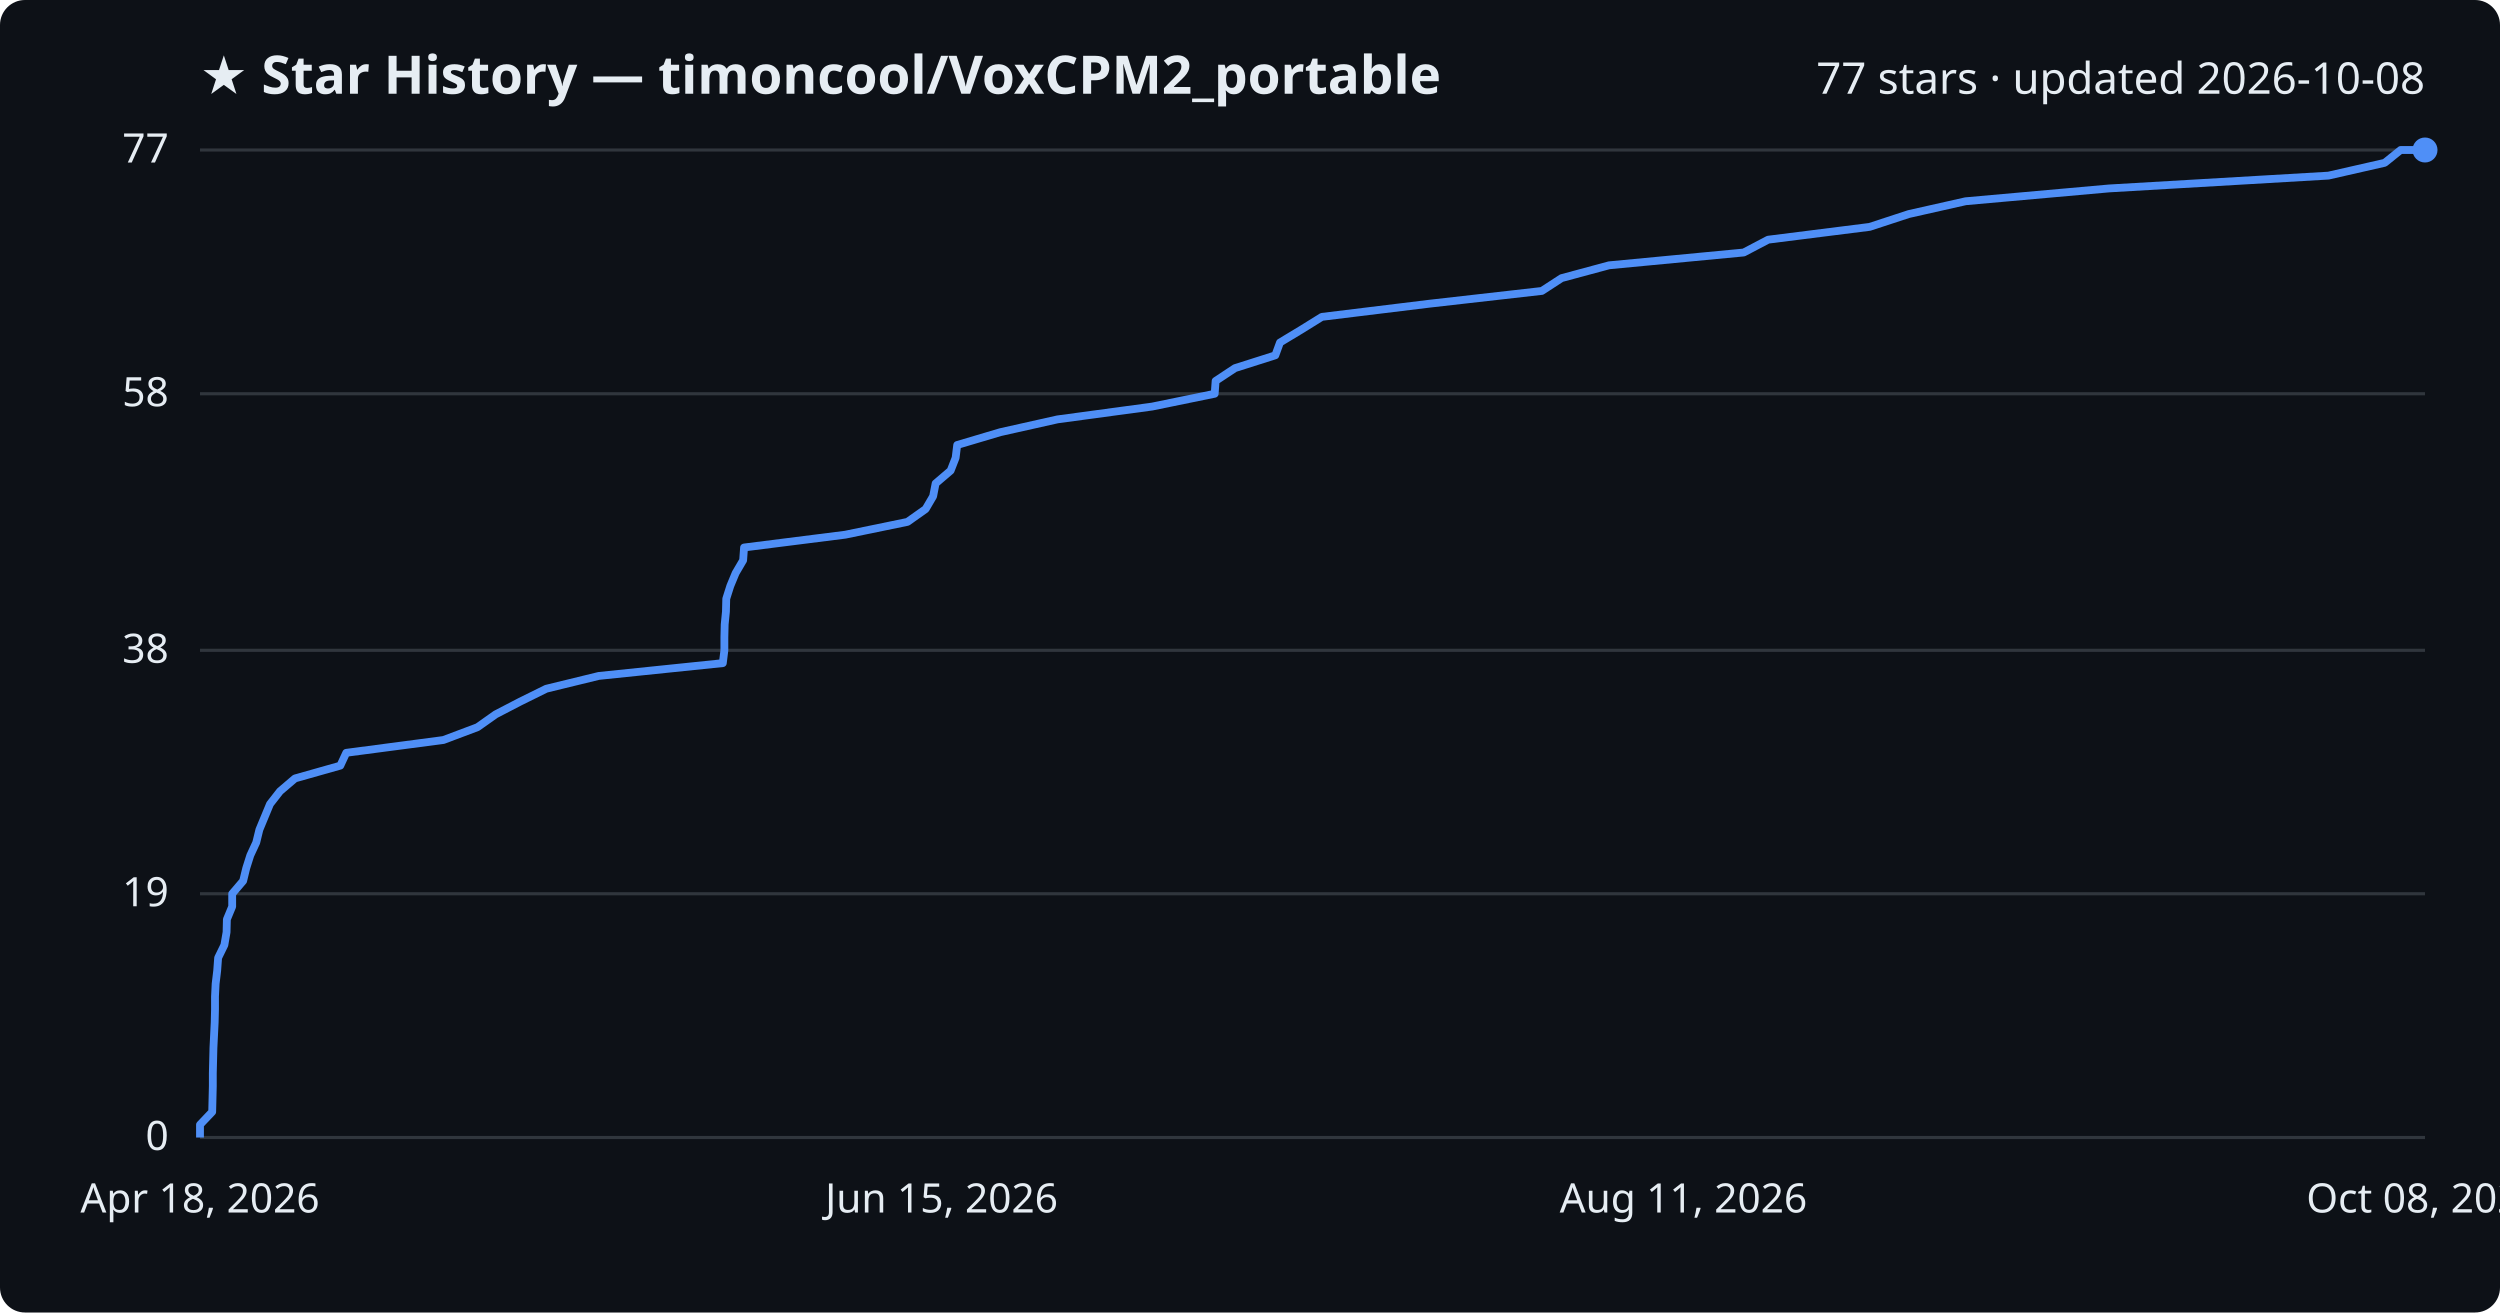
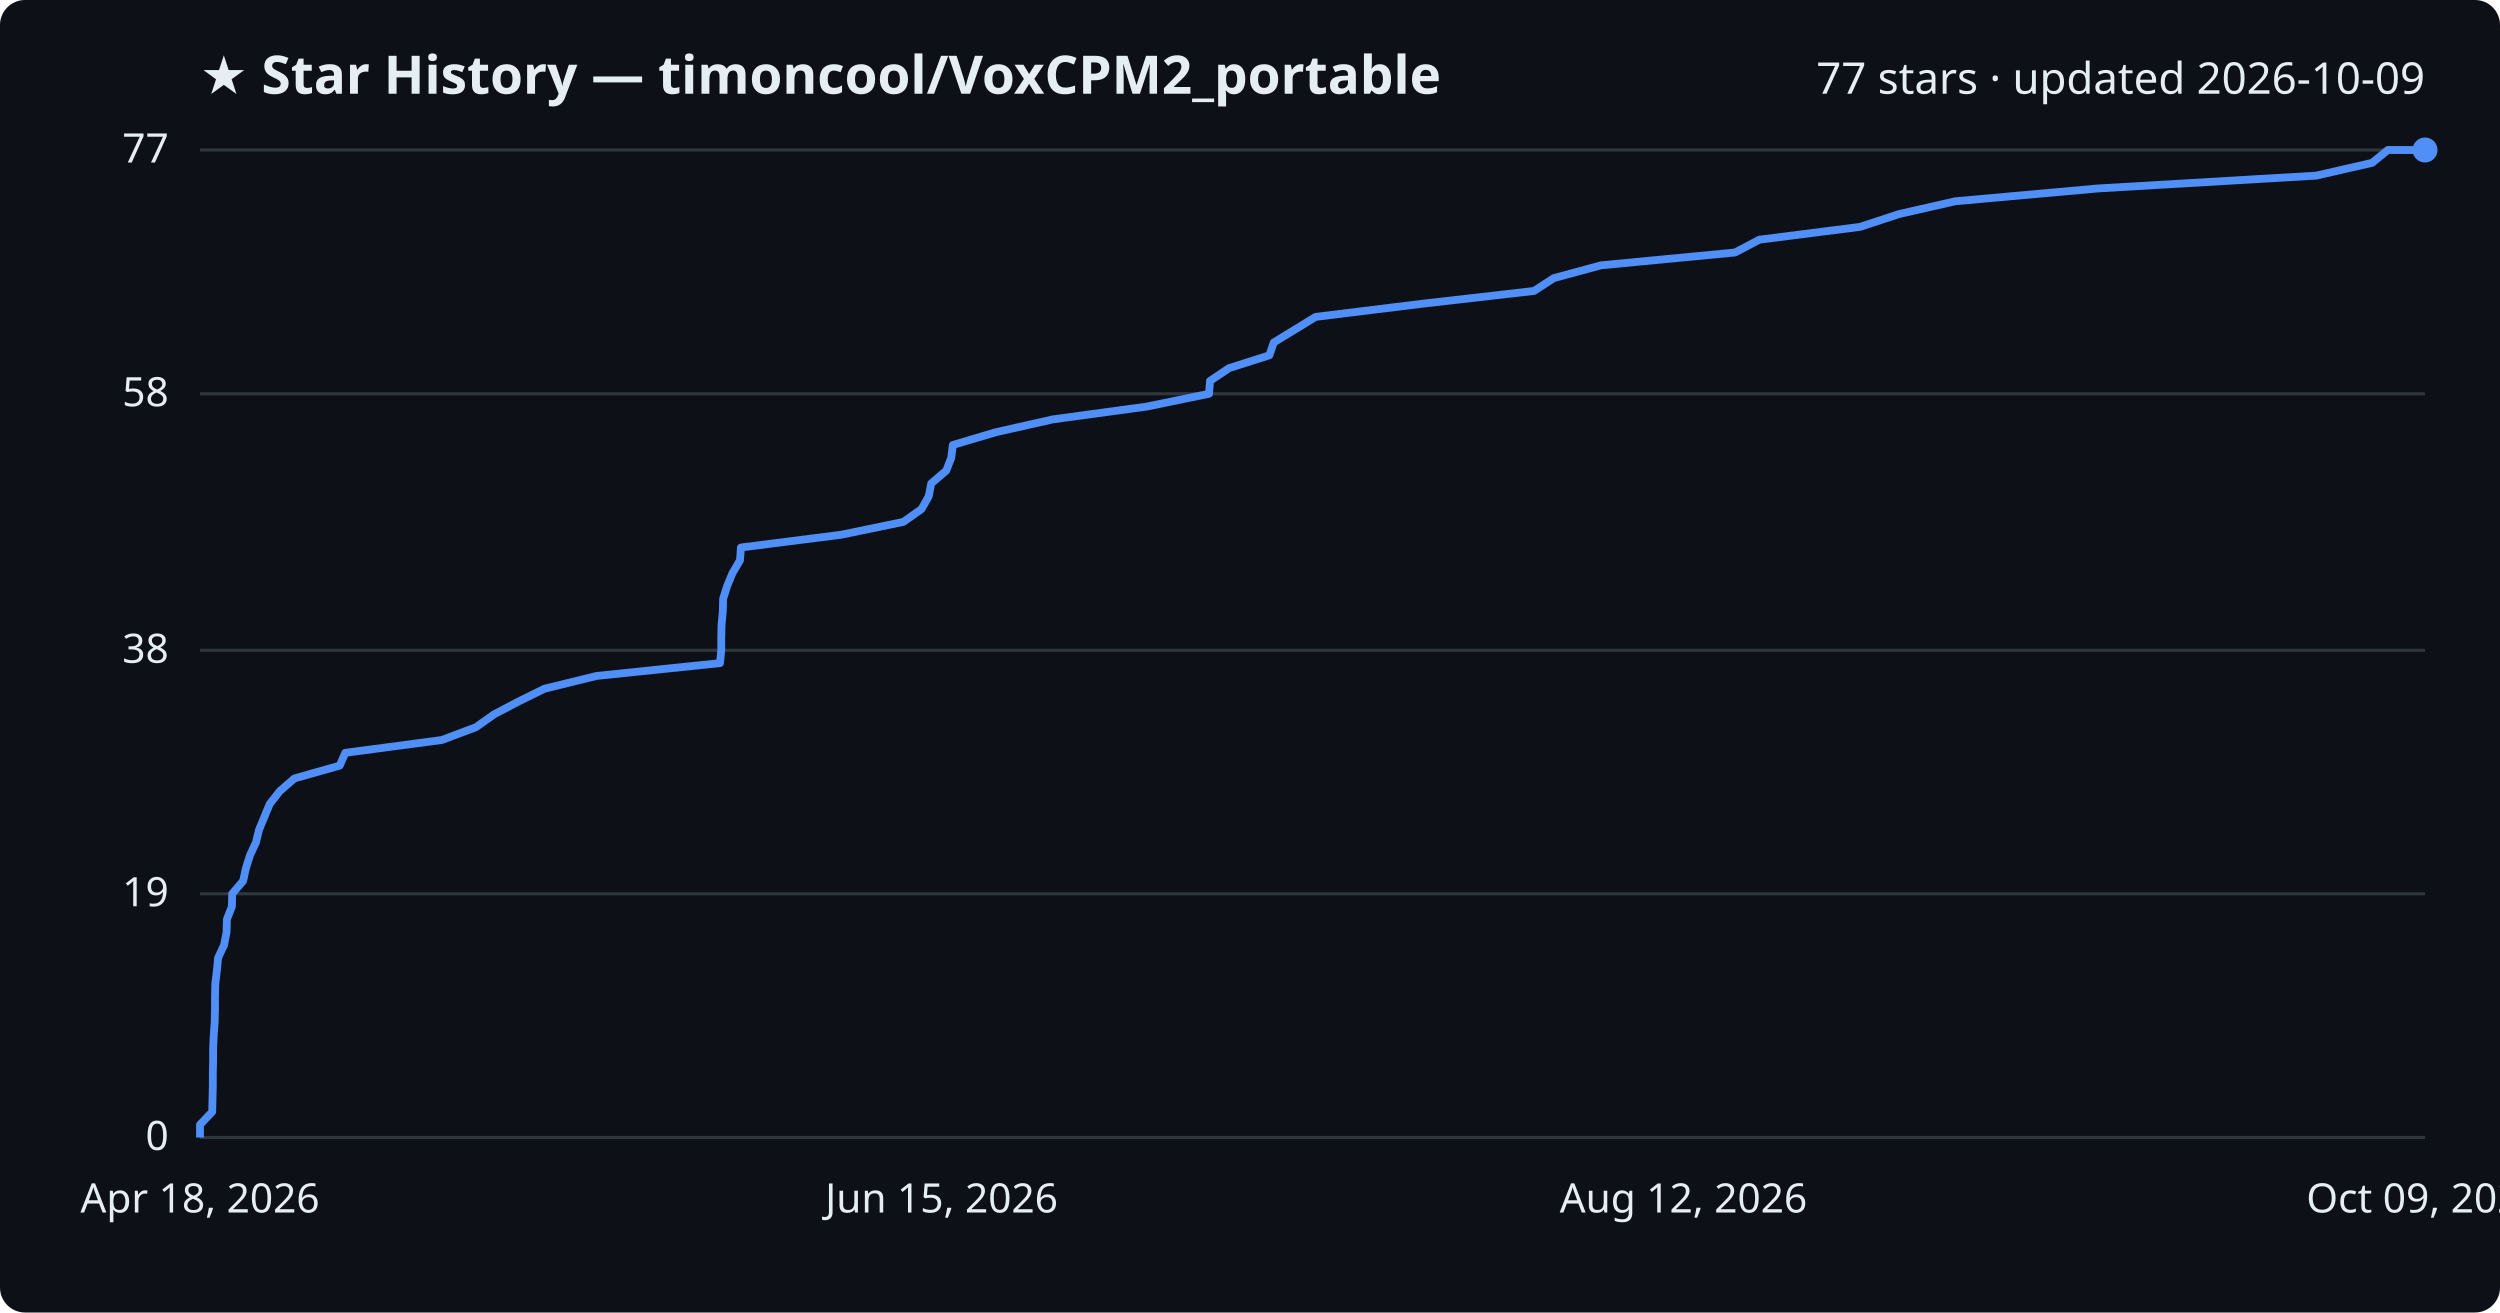
<svg xmlns="http://www.w3.org/2000/svg" viewBox="0 0 800 420" font-family="Segoe UI, sans-serif">
  <rect width="800" height="420" fill="#0d1117" rx="8" />
  <text x="64" y="30" fill="#e6edf3" font-size="17" font-weight="700">★ Star History — timoncool/VoxCPM2_portable</text>
-   <text x="776" y="30" fill="#e6edf3" font-size="14" text-anchor="end">77 stars · updated 2026-10-08</text>
+   <text x="776" y="30" fill="#e6edf3" font-size="14" text-anchor="end">77 stars · updated 2026-10-09</text>
  <line x1="64" y1="364.0" x2="776" y2="364.0" stroke="#30363d" stroke-width="1" />
  <text x="54" y="368.0" fill="#e6edf3" font-size="13" text-anchor="end">0</text>
  <line x1="64" y1="286.0" x2="776" y2="286.0" stroke="#30363d" stroke-width="1" />
  <text x="54" y="290.0" fill="#e6edf3" font-size="13" text-anchor="end">19</text>
  <line x1="64" y1="208.1" x2="776" y2="208.1" stroke="#30363d" stroke-width="1" />
  <text x="54" y="212.1" fill="#e6edf3" font-size="13" text-anchor="end">38</text>
  <line x1="64" y1="126.0" x2="776" y2="126.0" stroke="#30363d" stroke-width="1" />
  <text x="54" y="130.0" fill="#e6edf3" font-size="13" text-anchor="end">58</text>
  <line x1="64" y1="48.0" x2="776" y2="48.0" stroke="#30363d" stroke-width="1" />
  <text x="54" y="52.0" fill="#e6edf3" font-size="13" text-anchor="end">77</text>
-   <path d="M64.0,364.0 L64.0,359.9 L67.9,355.8 L68.0,351.7 L68.1,347.6 L68.1,343.5 L68.2,339.4 L68.3,335.3 L68.5,331.2 L68.7,327.1 L68.8,323.0 L68.8,318.9 L69.0,314.8 L69.5,310.6 L69.8,306.5 L71.8,302.4 L72.5,298.3 L72.6,294.2 L74.3,290.1 L74.3,286.0 L77.8,281.9 L78.8,277.8 L80.1,273.7 L82.0,269.6 L83.0,265.5 L84.7,261.4 L86.4,257.3 L89.6,253.2 L94.4,249.1 L108.9,245.0 L110.8,240.9 L141.9,236.8 L152.8,232.7 L158.6,228.6 L166.5,224.5 L174.8,220.4 L191.6,216.3 L231.3,212.2 L231.8,208.1 L231.8,203.9 L231.9,199.8 L232.3,195.7 L232.4,191.6 L233.7,187.5 L235.4,183.4 L237.8,179.3 L238.1,175.2 L270.5,171.1 L290.4,167.0 L296.2,162.9 L298.6,158.8 L299.4,154.7 L304.2,150.6 L305.8,146.5 L306.3,142.4 L320.1,138.3 L338.4,134.2 L368.7,130.1 L388.7,126.0 L389.0,121.9 L395.2,117.8 L408.1,113.7 L409.6,109.6 L416.4,105.5 L423.0,101.4 L457.3,97.2 L493.4,93.1 L499.7,89.0 L514.9,84.9 L558.0,80.8 L565.8,76.7 L598.3,72.6 L610.8,68.5 L629.0,64.4 L674.9,60.3 L745.1,56.2 L763.1,52.1 L768.2,48.0 L776.0,48.0" fill="none" stroke="#4f8ff7" stroke-width="2.5" stroke-linejoin="round" />
+   <path d="M64.0,364.0 L64.0,359.9 L67.9,355.8 L68.0,351.7 L68.1,347.6 L68.1,343.5 L68.2,339.4 L68.2,335.3 L68.4,331.2 L68.7,327.1 L68.8,323.0 L68.8,318.9 L68.9,314.8 L69.4,310.6 L69.8,306.5 L71.7,302.4 L72.5,298.3 L72.6,294.2 L74.2,290.1 L74.3,286.0 L77.8,281.9 L78.7,277.8 L80.0,273.7 L81.9,269.6 L82.9,265.5 L84.6,261.4 L86.3,257.3 L89.5,253.2 L94.2,249.1 L108.7,245.0 L110.5,240.9 L141.4,236.8 L152.3,232.7 L158.1,228.6 L165.9,224.5 L174.2,220.4 L190.9,216.3 L230.4,212.2 L230.8,208.1 L230.8,203.9 L230.9,199.8 L231.3,195.7 L231.4,191.6 L232.7,187.5 L234.4,183.4 L236.8,179.3 L237.1,175.2 L269.3,171.1 L289.1,167.0 L294.9,162.9 L297.2,158.8 L298.0,154.7 L302.8,150.6 L304.4,146.5 L304.9,142.4 L318.7,138.3 L336.9,134.2 L367.0,130.1 L386.9,126.0 L387.2,121.9 L393.3,117.8 L406.2,113.7 L407.6,109.6 L414.3,105.5 L421.0,101.4 L455.1,97.2 L490.9,93.1 L497.2,89.0 L512.3,84.9 L555.2,80.8 L563.0,76.7 L595.2,72.6 L607.7,68.5 L625.7,64.4 L671.4,60.3 L741.2,56.2 L759.1,52.1 L764.1,48.0 L776.0,48.0" fill="none" stroke="#4f8ff7" stroke-width="2.5" stroke-linejoin="round" />
  <circle cx="776.0" cy="48.0" r="4" fill="#4f8ff7" />
  <text x="64.0" y="388" fill="#e6edf3" font-size="13" text-anchor="middle">Apr 18, 2026</text>
  <text x="301.3" y="388" fill="#e6edf3" font-size="13" text-anchor="middle">Jun 15, 2026</text>
-   <text x="538.7" y="388" fill="#e6edf3" font-size="13" text-anchor="middle">Aug 11, 2026</text>
-   <text x="776.0" y="388" fill="#e6edf3" font-size="13" text-anchor="middle">Oct 08, 2026</text>
+   <text x="538.7" y="388" fill="#e6edf3" font-size="13" text-anchor="middle">Aug 12, 2026</text>
+   <text x="776.0" y="388" fill="#e6edf3" font-size="13" text-anchor="middle">Oct 09, 2026</text>
</svg>
